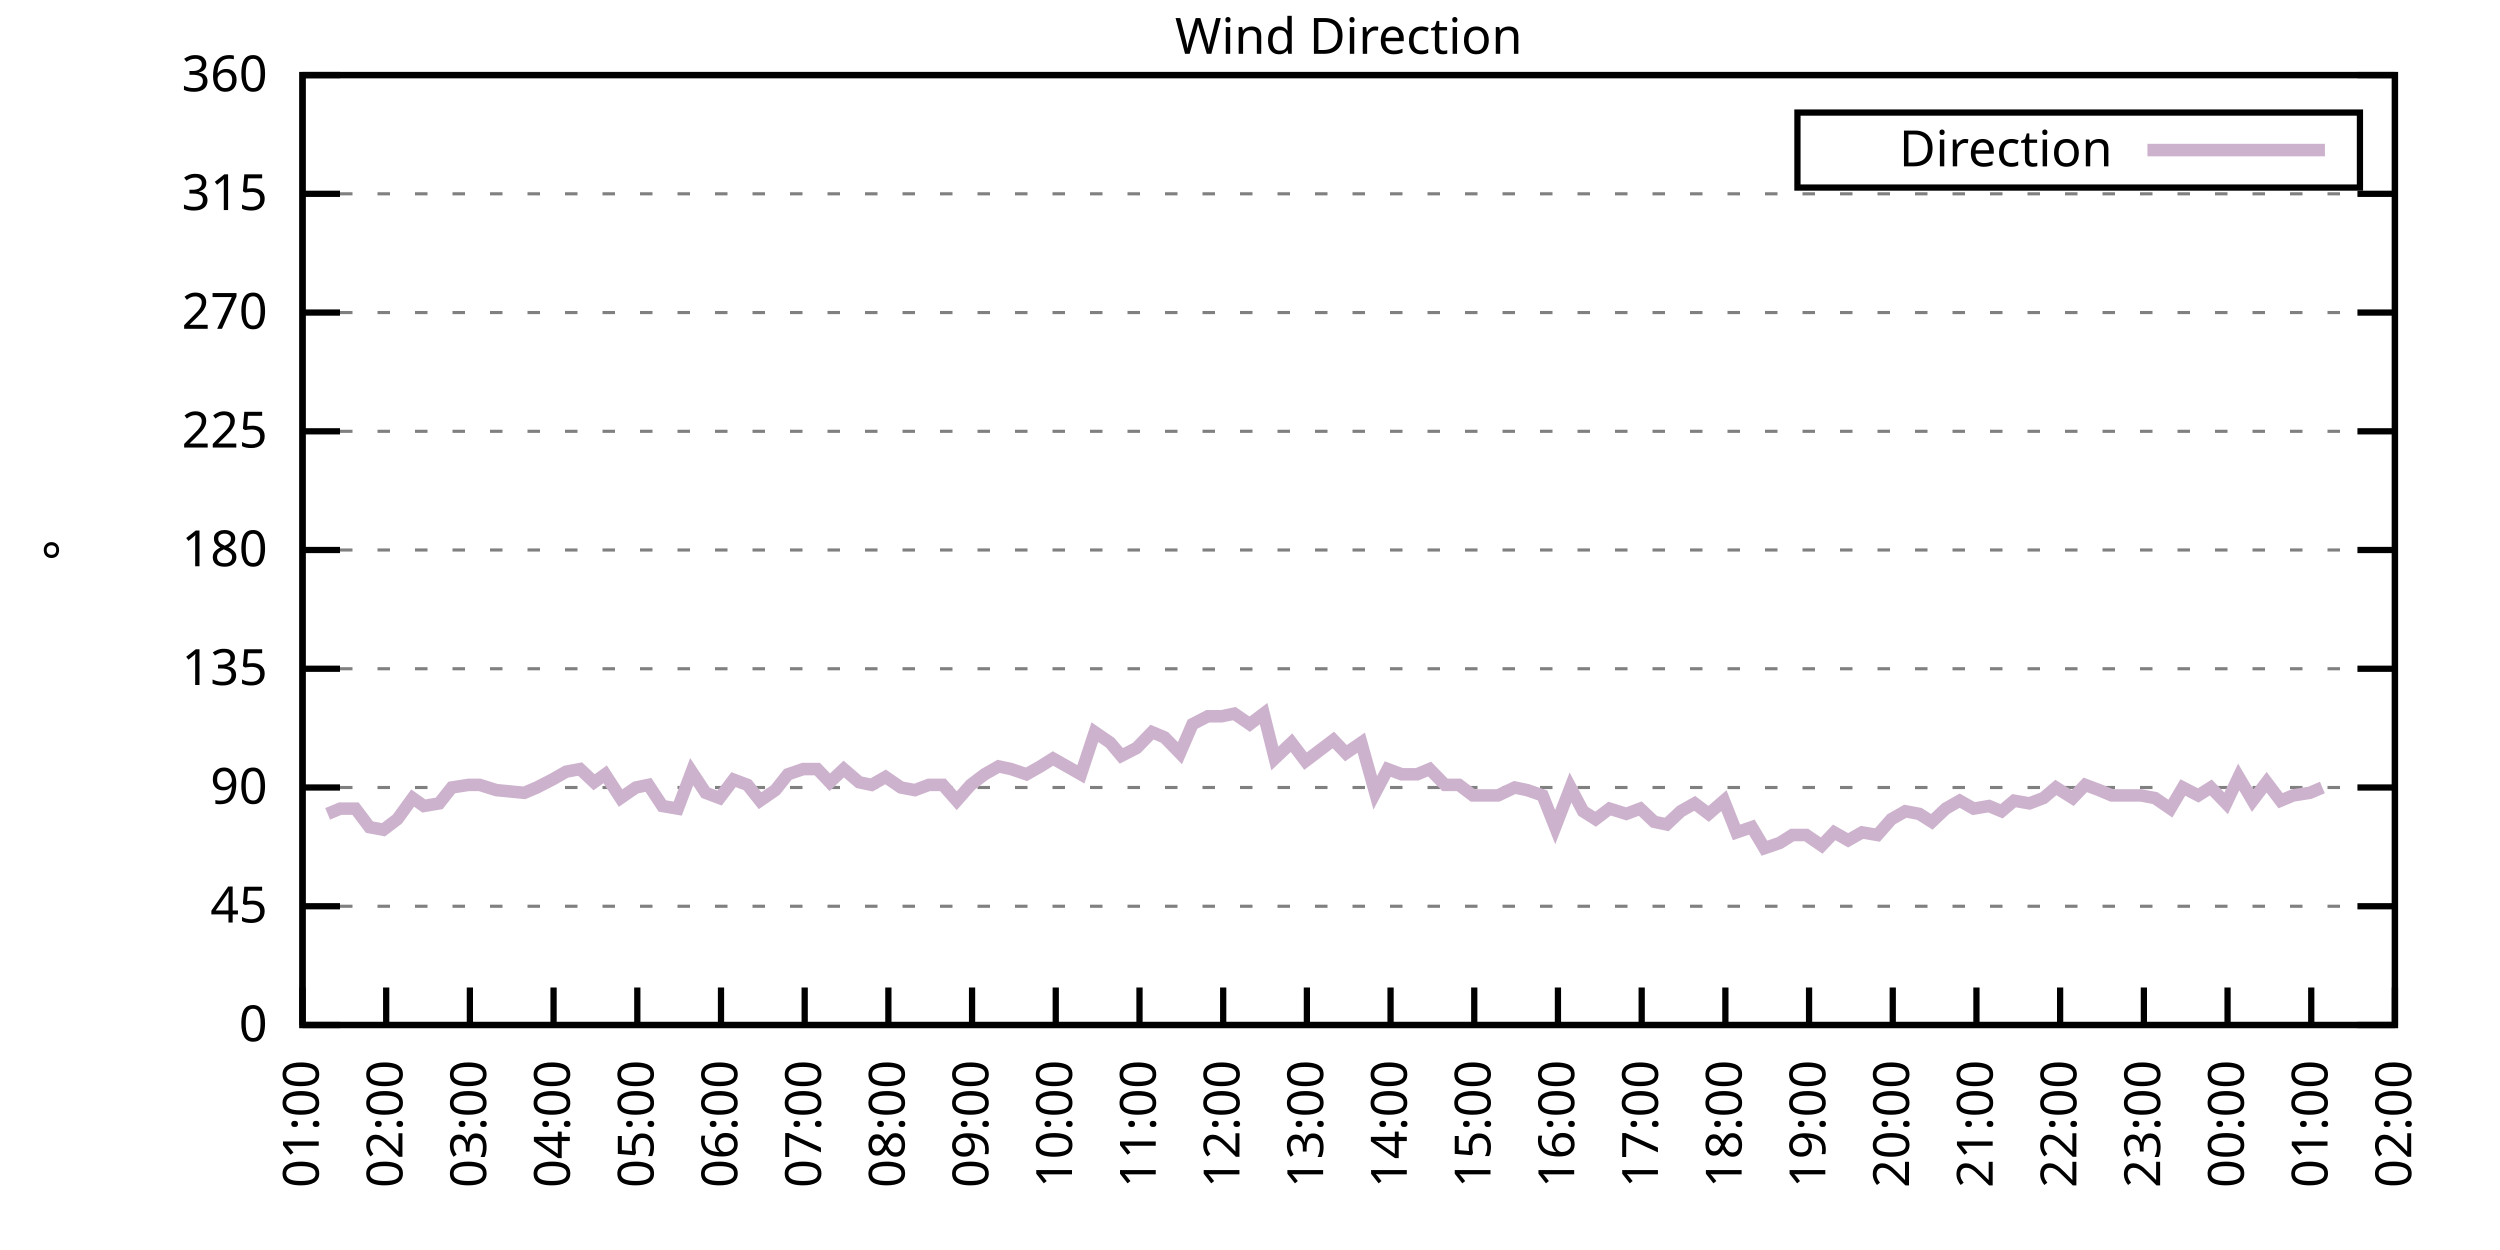
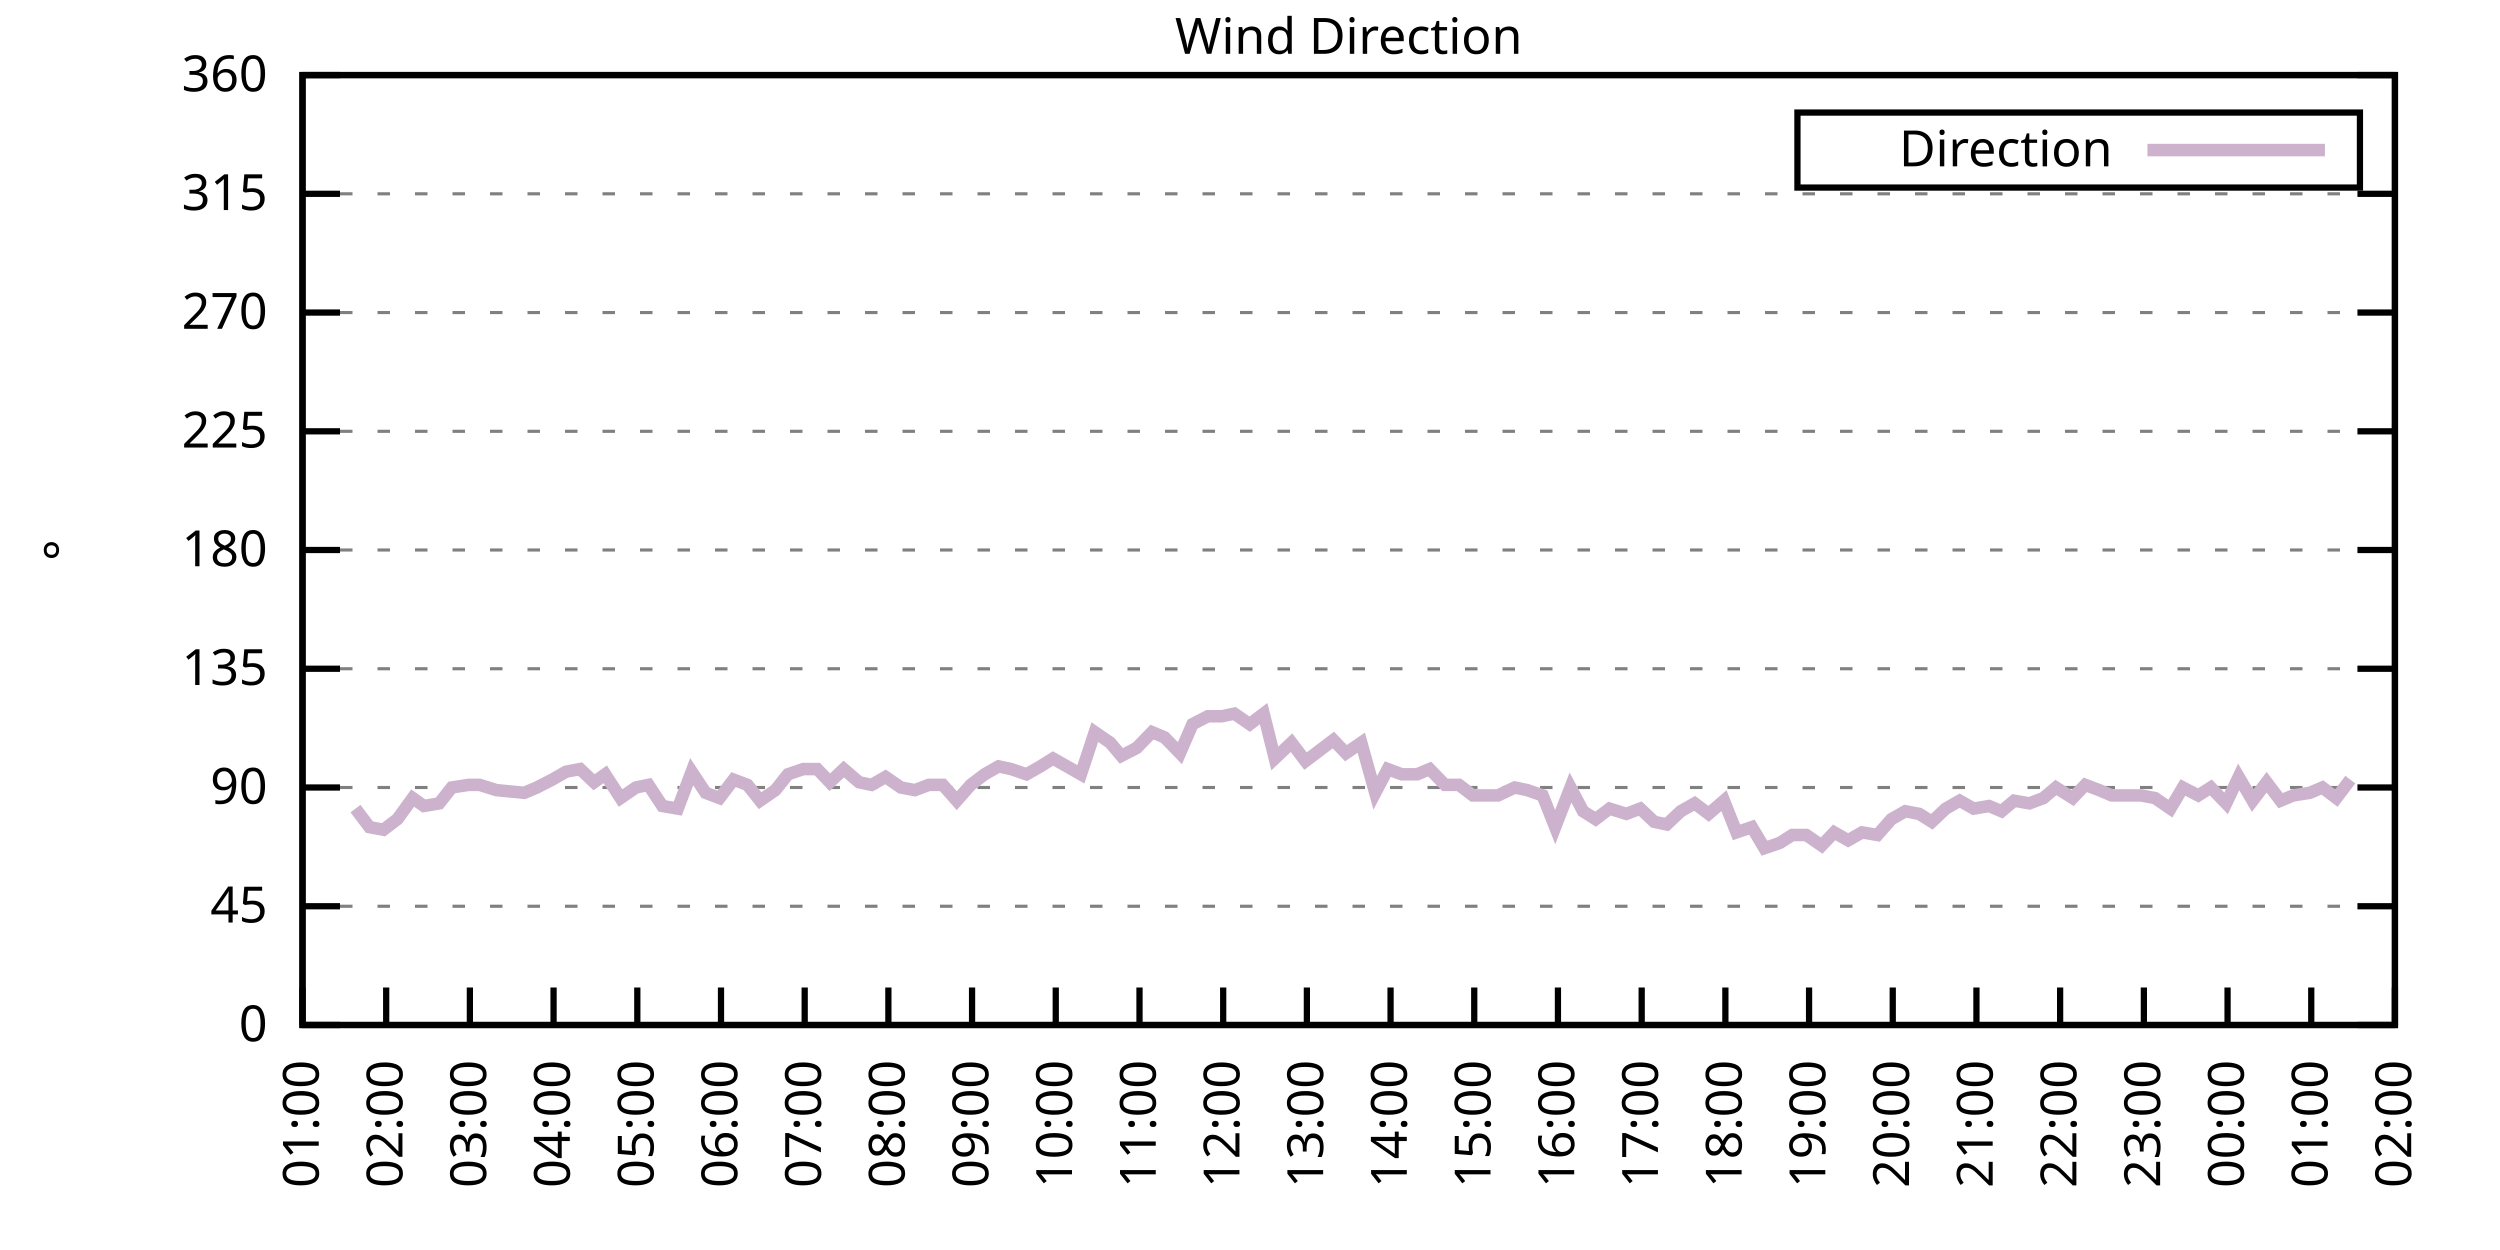
<svg xmlns="http://www.w3.org/2000/svg" xmlns:xlink="http://www.w3.org/1999/xlink" width="400" height="200" viewBox="0 0 400 200">
  <g id="gnuplot_canvas">
    <rect x="0" y="0" width="400" height="200" fill="none" />
    <defs>
      <circle id="gpDot" r="0.5" stroke-width="0.5" stroke="currentColor" />
      <path id="gpPt0" stroke-width="0.333" stroke="currentColor" d="M-1,0 h2 M0,-1 v2" />
      <path id="gpPt1" stroke-width="0.333" stroke="currentColor" d="M-1,-1 L1,1 M1,-1 L-1,1" />
      <path id="gpPt2" stroke-width="0.333" stroke="currentColor" d="M-1,0 L1,0 M0,-1 L0,1 M-1,-1 L1,1 M-1,1 L1,-1" />
      <rect id="gpPt3" stroke-width="0.333" stroke="currentColor" x="-1" y="-1" width="2" height="2" />
      <rect id="gpPt4" stroke-width="0.333" stroke="currentColor" fill="currentColor" x="-1" y="-1" width="2" height="2" />
      <circle id="gpPt5" stroke-width="0.333" stroke="currentColor" cx="0" cy="0" r="1" />
      <use xlink:href="#gpPt5" id="gpPt6" fill="currentColor" stroke="none" />
      <path id="gpPt7" stroke-width="0.333" stroke="currentColor" d="M0,-1.33 L-1.33,0.67 L1.33,0.67 z" />
      <use xlink:href="#gpPt7" id="gpPt8" fill="currentColor" stroke="none" />
      <use xlink:href="#gpPt7" id="gpPt9" stroke="currentColor" transform="rotate(180)" />
      <use xlink:href="#gpPt9" id="gpPt10" fill="currentColor" stroke="none" />
      <use xlink:href="#gpPt3" id="gpPt11" stroke="currentColor" transform="rotate(45)" />
      <use xlink:href="#gpPt11" id="gpPt12" fill="currentColor" stroke="none" />
      <path id="gpPt13" stroke-width="0.333" stroke="currentColor" d="M0,1.330 L1.265,0.411 L0.782,-1.067 L-0.782,-1.076 L-1.265,0.411 z" />
      <use xlink:href="#gpPt13" id="gpPt14" fill="currentColor" stroke="none" />
      <filter id="textbox" filterUnits="objectBoundingBox" x="0" y="0" height="1" width="1">
        <feFlood flood-color="white" flood-opacity="1" result="bgnd" />
        <feComposite in="SourceGraphic" in2="bgnd" operator="atop" />
      </filter>
      <filter id="greybox" filterUnits="objectBoundingBox" x="0" y="0" height="1" width="1">
        <feFlood flood-color="lightgrey" flood-opacity="1" result="grey" />
        <feComposite in="SourceGraphic" in2="grey" operator="atop" />
      </filter>
    </defs>
    <g fill="none" color="white" stroke="currentColor" stroke-width="1.00" stroke-linecap="butt" stroke-linejoin="miter">
</g>
    <g fill="none" color="black" stroke="currentColor" stroke-width="1.00" stroke-linecap="butt" stroke-linejoin="miter">
      <g stroke="none" shape-rendering="crispEdges">
        <polygon fill="rgb(255, 255, 255)" points="48.40,164.00 383.18,164.00 383.18,12.02 48.40,12.02 " />
      </g>
    </g>
    <g fill="none" color="black" stroke="currentColor" stroke-width="1.00" stroke-linecap="butt" stroke-linejoin="miter">
</g>
    <g fill="none" color="black" stroke="black" stroke-width="0.50" stroke-linecap="butt" stroke-linejoin="miter">
</g>
    <g fill="none" color="gray" stroke="currentColor" stroke-width="0.50" stroke-linecap="butt" stroke-linejoin="miter">
      <path stroke="gray" stroke-dasharray="2,4" class="gridline" d="M48.40,164.00 L383.19,164.00  " />
    </g>
    <g fill="none" color="gray" stroke="gray" stroke-width="1.00" stroke-linecap="butt" stroke-linejoin="miter">
</g>
    <g fill="none" color="black" stroke="currentColor" stroke-width="1.00" stroke-linecap="butt" stroke-linejoin="miter">
      <path stroke="black" d="M48.40,164.00 L54.40,164.00 M383.19,164.00 L377.19,164.00  " />
      <g transform="translate(42.80,166.60)" stroke="none" fill="black" font-family="Sans" font-size="8.00" text-anchor="end">
        <text>
          <tspan font-family="Sans"> 0</tspan>
        </text>
      </g>
    </g>
    <g fill="none" color="black" stroke="currentColor" stroke-width="1.00" stroke-linecap="butt" stroke-linejoin="miter">
</g>
    <g fill="none" color="black" stroke="black" stroke-width="0.50" stroke-linecap="butt" stroke-linejoin="miter">
</g>
    <g fill="none" color="gray" stroke="currentColor" stroke-width="0.50" stroke-linecap="butt" stroke-linejoin="miter">
      <path stroke="gray" stroke-dasharray="2,4" class="gridline" d="M48.40,145.00 L383.19,145.00  " />
    </g>
    <g fill="none" color="gray" stroke="gray" stroke-width="1.00" stroke-linecap="butt" stroke-linejoin="miter">
</g>
    <g fill="none" color="black" stroke="currentColor" stroke-width="1.00" stroke-linecap="butt" stroke-linejoin="miter">
      <path stroke="black" d="M48.40,145.00 L54.40,145.00 M383.19,145.00 L377.19,145.00  " />
      <g transform="translate(42.80,147.60)" stroke="none" fill="black" font-family="Sans" font-size="8.00" text-anchor="end">
        <text>
          <tspan font-family="Sans"> 45</tspan>
        </text>
      </g>
    </g>
    <g fill="none" color="black" stroke="currentColor" stroke-width="1.00" stroke-linecap="butt" stroke-linejoin="miter">
</g>
    <g fill="none" color="black" stroke="black" stroke-width="0.50" stroke-linecap="butt" stroke-linejoin="miter">
</g>
    <g fill="none" color="gray" stroke="currentColor" stroke-width="0.50" stroke-linecap="butt" stroke-linejoin="miter">
      <path stroke="gray" stroke-dasharray="2,4" class="gridline" d="M48.40,126.00 L383.19,126.00  " />
    </g>
    <g fill="none" color="gray" stroke="gray" stroke-width="1.00" stroke-linecap="butt" stroke-linejoin="miter">
</g>
    <g fill="none" color="black" stroke="currentColor" stroke-width="1.00" stroke-linecap="butt" stroke-linejoin="miter">
      <path stroke="black" d="M48.40,126.00 L54.40,126.00 M383.19,126.00 L377.19,126.00  " />
      <g transform="translate(42.80,128.60)" stroke="none" fill="black" font-family="Sans" font-size="8.00" text-anchor="end">
        <text>
          <tspan font-family="Sans"> 90</tspan>
        </text>
      </g>
    </g>
    <g fill="none" color="black" stroke="currentColor" stroke-width="1.00" stroke-linecap="butt" stroke-linejoin="miter">
</g>
    <g fill="none" color="black" stroke="black" stroke-width="0.50" stroke-linecap="butt" stroke-linejoin="miter">
</g>
    <g fill="none" color="gray" stroke="currentColor" stroke-width="0.50" stroke-linecap="butt" stroke-linejoin="miter">
      <path stroke="gray" stroke-dasharray="2,4" class="gridline" d="M48.40,107.00 L383.19,107.00  " />
    </g>
    <g fill="none" color="gray" stroke="gray" stroke-width="1.00" stroke-linecap="butt" stroke-linejoin="miter">
</g>
    <g fill="none" color="black" stroke="currentColor" stroke-width="1.00" stroke-linecap="butt" stroke-linejoin="miter">
      <path stroke="black" d="M48.40,107.00 L54.40,107.00 M383.19,107.00 L377.19,107.00  " />
      <g transform="translate(42.80,109.60)" stroke="none" fill="black" font-family="Sans" font-size="8.00" text-anchor="end">
        <text>
          <tspan font-family="Sans"> 135</tspan>
        </text>
      </g>
    </g>
    <g fill="none" color="black" stroke="currentColor" stroke-width="1.00" stroke-linecap="butt" stroke-linejoin="miter">
</g>
    <g fill="none" color="black" stroke="black" stroke-width="0.50" stroke-linecap="butt" stroke-linejoin="miter">
</g>
    <g fill="none" color="gray" stroke="currentColor" stroke-width="0.50" stroke-linecap="butt" stroke-linejoin="miter">
      <path stroke="gray" stroke-dasharray="2,4" class="gridline" d="M48.40,88.00 L383.19,88.00  " />
    </g>
    <g fill="none" color="gray" stroke="gray" stroke-width="1.00" stroke-linecap="butt" stroke-linejoin="miter">
</g>
    <g fill="none" color="black" stroke="currentColor" stroke-width="1.00" stroke-linecap="butt" stroke-linejoin="miter">
      <path stroke="black" d="M48.40,88.00 L54.40,88.00 M383.19,88.00 L377.19,88.00  " />
      <g transform="translate(42.80,90.60)" stroke="none" fill="black" font-family="Sans" font-size="8.00" text-anchor="end">
        <text>
          <tspan font-family="Sans"> 180</tspan>
        </text>
      </g>
    </g>
    <g fill="none" color="black" stroke="currentColor" stroke-width="1.00" stroke-linecap="butt" stroke-linejoin="miter">
</g>
    <g fill="none" color="black" stroke="black" stroke-width="0.50" stroke-linecap="butt" stroke-linejoin="miter">
</g>
    <g fill="none" color="gray" stroke="currentColor" stroke-width="0.50" stroke-linecap="butt" stroke-linejoin="miter">
      <path stroke="gray" stroke-dasharray="2,4" class="gridline" d="M48.40,69.01 L383.19,69.01  " />
    </g>
    <g fill="none" color="gray" stroke="gray" stroke-width="1.00" stroke-linecap="butt" stroke-linejoin="miter">
</g>
    <g fill="none" color="black" stroke="currentColor" stroke-width="1.00" stroke-linecap="butt" stroke-linejoin="miter">
      <path stroke="black" d="M48.40,69.01 L54.40,69.01 M383.19,69.01 L377.19,69.01  " />
      <g transform="translate(42.80,71.61)" stroke="none" fill="black" font-family="Sans" font-size="8.00" text-anchor="end">
        <text>
          <tspan font-family="Sans"> 225</tspan>
        </text>
      </g>
    </g>
    <g fill="none" color="black" stroke="currentColor" stroke-width="1.00" stroke-linecap="butt" stroke-linejoin="miter">
</g>
    <g fill="none" color="black" stroke="black" stroke-width="0.50" stroke-linecap="butt" stroke-linejoin="miter">
</g>
    <g fill="none" color="gray" stroke="currentColor" stroke-width="0.50" stroke-linecap="butt" stroke-linejoin="miter">
      <path stroke="gray" stroke-dasharray="2,4" class="gridline" d="M48.40,50.01 L383.19,50.01  " />
    </g>
    <g fill="none" color="gray" stroke="gray" stroke-width="1.00" stroke-linecap="butt" stroke-linejoin="miter">
</g>
    <g fill="none" color="black" stroke="currentColor" stroke-width="1.00" stroke-linecap="butt" stroke-linejoin="miter">
      <path stroke="black" d="M48.40,50.01 L54.40,50.01 M383.19,50.01 L377.19,50.01  " />
      <g transform="translate(42.80,52.61)" stroke="none" fill="black" font-family="Sans" font-size="8.00" text-anchor="end">
        <text>
          <tspan font-family="Sans"> 270</tspan>
        </text>
      </g>
    </g>
    <g fill="none" color="black" stroke="currentColor" stroke-width="1.00" stroke-linecap="butt" stroke-linejoin="miter">
</g>
    <g fill="none" color="black" stroke="black" stroke-width="0.50" stroke-linecap="butt" stroke-linejoin="miter">
</g>
    <g fill="none" color="gray" stroke="currentColor" stroke-width="0.50" stroke-linecap="butt" stroke-linejoin="miter">
      <path stroke="gray" stroke-dasharray="2,4" class="gridline" d="M48.40,31.01 L383.19,31.01  " />
    </g>
    <g fill="none" color="gray" stroke="gray" stroke-width="1.00" stroke-linecap="butt" stroke-linejoin="miter">
</g>
    <g fill="none" color="black" stroke="currentColor" stroke-width="1.00" stroke-linecap="butt" stroke-linejoin="miter">
      <path stroke="black" d="M48.40,31.01 L54.40,31.01 M383.19,31.01 L377.19,31.01  " />
      <g transform="translate(42.80,33.61)" stroke="none" fill="black" font-family="Sans" font-size="8.00" text-anchor="end">
        <text>
          <tspan font-family="Sans"> 315</tspan>
        </text>
      </g>
    </g>
    <g fill="none" color="black" stroke="currentColor" stroke-width="1.00" stroke-linecap="butt" stroke-linejoin="miter">
</g>
    <g fill="none" color="black" stroke="black" stroke-width="0.50" stroke-linecap="butt" stroke-linejoin="miter">
</g>
    <g fill="none" color="gray" stroke="currentColor" stroke-width="0.50" stroke-linecap="butt" stroke-linejoin="miter">
      <path stroke="gray" stroke-dasharray="2,4" class="gridline" d="M48.40,12.01 L383.19,12.01  " />
    </g>
    <g fill="none" color="gray" stroke="gray" stroke-width="1.00" stroke-linecap="butt" stroke-linejoin="miter">
</g>
    <g fill="none" color="black" stroke="currentColor" stroke-width="1.00" stroke-linecap="butt" stroke-linejoin="miter">
      <path stroke="black" d="M48.40,12.01 L54.40,12.01 M383.19,12.01 L377.19,12.01  " />
      <g transform="translate(42.80,14.61)" stroke="none" fill="black" font-family="Sans" font-size="8.00" text-anchor="end">
        <text>
          <tspan font-family="Sans"> 360</tspan>
        </text>
      </g>
    </g>
    <g fill="none" color="black" stroke="currentColor" stroke-width="1.00" stroke-linecap="butt" stroke-linejoin="miter">
      <path stroke="black" d="M48.40,164.00 L48.40,158.00  " />
      <g transform="translate(51.00,169.60) rotate(270.00)" stroke="none" fill="black" font-family="Sans" font-size="8.00" text-anchor="end">
        <text>
          <tspan font-family="Sans">01:00</tspan>
        </text>
      </g>
    </g>
    <g fill="none" color="black" stroke="currentColor" stroke-width="1.00" stroke-linecap="butt" stroke-linejoin="miter">
      <path stroke="black" d="M61.79,164.00 L61.79,158.00  " />
      <g transform="translate(64.39,169.60) rotate(270.00)" stroke="none" fill="black" font-family="Sans" font-size="8.00" text-anchor="end">
        <text>
          <tspan font-family="Sans">02:00</tspan>
        </text>
      </g>
    </g>
    <g fill="none" color="black" stroke="currentColor" stroke-width="1.00" stroke-linecap="butt" stroke-linejoin="miter">
      <path stroke="black" d="M75.18,164.00 L75.18,158.00  " />
      <g transform="translate(77.78,169.60) rotate(270.00)" stroke="none" fill="black" font-family="Sans" font-size="8.00" text-anchor="end">
        <text>
          <tspan font-family="Sans">03:00</tspan>
        </text>
      </g>
    </g>
    <g fill="none" color="black" stroke="currentColor" stroke-width="1.00" stroke-linecap="butt" stroke-linejoin="miter">
      <path stroke="black" d="M88.57,164.00 L88.57,158.00  " />
      <g transform="translate(91.17,169.60) rotate(270.00)" stroke="none" fill="black" font-family="Sans" font-size="8.00" text-anchor="end">
        <text>
          <tspan font-family="Sans">04:00</tspan>
        </text>
      </g>
    </g>
    <g fill="none" color="black" stroke="currentColor" stroke-width="1.00" stroke-linecap="butt" stroke-linejoin="miter">
      <path stroke="black" d="M101.97,164.00 L101.97,158.00  " />
      <g transform="translate(104.57,169.60) rotate(270.00)" stroke="none" fill="black" font-family="Sans" font-size="8.00" text-anchor="end">
        <text>
          <tspan font-family="Sans">05:00</tspan>
        </text>
      </g>
    </g>
    <g fill="none" color="black" stroke="currentColor" stroke-width="1.00" stroke-linecap="butt" stroke-linejoin="miter">
      <path stroke="black" d="M115.36,164.00 L115.36,158.00  " />
      <g transform="translate(117.96,169.60) rotate(270.00)" stroke="none" fill="black" font-family="Sans" font-size="8.00" text-anchor="end">
        <text>
          <tspan font-family="Sans">06:00</tspan>
        </text>
      </g>
    </g>
    <g fill="none" color="black" stroke="currentColor" stroke-width="1.00" stroke-linecap="butt" stroke-linejoin="miter">
      <path stroke="black" d="M128.75,164.00 L128.75,158.00  " />
      <g transform="translate(131.35,169.60) rotate(270.00)" stroke="none" fill="black" font-family="Sans" font-size="8.00" text-anchor="end">
        <text>
          <tspan font-family="Sans">07:00</tspan>
        </text>
      </g>
    </g>
    <g fill="none" color="black" stroke="currentColor" stroke-width="1.00" stroke-linecap="butt" stroke-linejoin="miter">
      <path stroke="black" d="M142.14,164.00 L142.14,158.00  " />
      <g transform="translate(144.74,169.60) rotate(270.00)" stroke="none" fill="black" font-family="Sans" font-size="8.00" text-anchor="end">
        <text>
          <tspan font-family="Sans">08:00</tspan>
        </text>
      </g>
    </g>
    <g fill="none" color="black" stroke="currentColor" stroke-width="1.00" stroke-linecap="butt" stroke-linejoin="miter">
      <path stroke="black" d="M155.53,164.00 L155.53,158.00  " />
      <g transform="translate(158.13,169.60) rotate(270.00)" stroke="none" fill="black" font-family="Sans" font-size="8.00" text-anchor="end">
        <text>
          <tspan font-family="Sans">09:00</tspan>
        </text>
      </g>
    </g>
    <g fill="none" color="black" stroke="currentColor" stroke-width="1.00" stroke-linecap="butt" stroke-linejoin="miter">
      <path stroke="black" d="M168.92,164.00 L168.92,158.00  " />
      <g transform="translate(171.52,169.60) rotate(270.00)" stroke="none" fill="black" font-family="Sans" font-size="8.00" text-anchor="end">
        <text>
          <tspan font-family="Sans">10:00</tspan>
        </text>
      </g>
    </g>
    <g fill="none" color="black" stroke="currentColor" stroke-width="1.00" stroke-linecap="butt" stroke-linejoin="miter">
      <path stroke="black" d="M182.32,164.00 L182.32,158.00  " />
      <g transform="translate(184.92,169.60) rotate(270.00)" stroke="none" fill="black" font-family="Sans" font-size="8.00" text-anchor="end">
        <text>
          <tspan font-family="Sans">11:00</tspan>
        </text>
      </g>
    </g>
    <g fill="none" color="black" stroke="currentColor" stroke-width="1.00" stroke-linecap="butt" stroke-linejoin="miter">
      <path stroke="black" d="M195.71,164.00 L195.71,158.00  " />
      <g transform="translate(198.31,169.60) rotate(270.00)" stroke="none" fill="black" font-family="Sans" font-size="8.00" text-anchor="end">
        <text>
          <tspan font-family="Sans">12:00</tspan>
        </text>
      </g>
    </g>
    <g fill="none" color="black" stroke="currentColor" stroke-width="1.00" stroke-linecap="butt" stroke-linejoin="miter">
      <path stroke="black" d="M209.10,164.00 L209.10,158.00  " />
      <g transform="translate(211.70,169.60) rotate(270.00)" stroke="none" fill="black" font-family="Sans" font-size="8.00" text-anchor="end">
        <text>
          <tspan font-family="Sans">13:00</tspan>
        </text>
      </g>
    </g>
    <g fill="none" color="black" stroke="currentColor" stroke-width="1.00" stroke-linecap="butt" stroke-linejoin="miter">
      <path stroke="black" d="M222.49,164.00 L222.49,158.00  " />
      <g transform="translate(225.09,169.60) rotate(270.00)" stroke="none" fill="black" font-family="Sans" font-size="8.00" text-anchor="end">
        <text>
          <tspan font-family="Sans">14:00</tspan>
        </text>
      </g>
    </g>
    <g fill="none" color="black" stroke="currentColor" stroke-width="1.00" stroke-linecap="butt" stroke-linejoin="miter">
      <path stroke="black" d="M235.88,164.00 L235.88,158.00  " />
      <g transform="translate(238.48,169.60) rotate(270.00)" stroke="none" fill="black" font-family="Sans" font-size="8.00" text-anchor="end">
        <text>
          <tspan font-family="Sans">15:00</tspan>
        </text>
      </g>
    </g>
    <g fill="none" color="black" stroke="currentColor" stroke-width="1.00" stroke-linecap="butt" stroke-linejoin="miter">
      <path stroke="black" d="M249.27,164.00 L249.27,158.00  " />
      <g transform="translate(251.87,169.60) rotate(270.00)" stroke="none" fill="black" font-family="Sans" font-size="8.00" text-anchor="end">
        <text>
          <tspan font-family="Sans">16:00</tspan>
        </text>
      </g>
    </g>
    <g fill="none" color="black" stroke="currentColor" stroke-width="1.00" stroke-linecap="butt" stroke-linejoin="miter">
      <path stroke="black" d="M262.67,164.00 L262.67,158.00  " />
      <g transform="translate(265.27,169.60) rotate(270.00)" stroke="none" fill="black" font-family="Sans" font-size="8.00" text-anchor="end">
        <text>
          <tspan font-family="Sans">17:00</tspan>
        </text>
      </g>
    </g>
    <g fill="none" color="black" stroke="currentColor" stroke-width="1.00" stroke-linecap="butt" stroke-linejoin="miter">
      <path stroke="black" d="M276.06,164.00 L276.06,158.00  " />
      <g transform="translate(278.66,169.60) rotate(270.00)" stroke="none" fill="black" font-family="Sans" font-size="8.00" text-anchor="end">
        <text>
          <tspan font-family="Sans">18:00</tspan>
        </text>
      </g>
    </g>
    <g fill="none" color="black" stroke="currentColor" stroke-width="1.00" stroke-linecap="butt" stroke-linejoin="miter">
      <path stroke="black" d="M289.45,164.00 L289.45,158.00  " />
      <g transform="translate(292.05,169.60) rotate(270.00)" stroke="none" fill="black" font-family="Sans" font-size="8.00" text-anchor="end">
        <text>
          <tspan font-family="Sans">19:00</tspan>
        </text>
      </g>
    </g>
    <g fill="none" color="black" stroke="currentColor" stroke-width="1.00" stroke-linecap="butt" stroke-linejoin="miter">
      <path stroke="black" d="M302.84,164.00 L302.84,158.00  " />
      <g transform="translate(305.44,169.60) rotate(270.00)" stroke="none" fill="black" font-family="Sans" font-size="8.00" text-anchor="end">
        <text>
          <tspan font-family="Sans">20:00</tspan>
        </text>
      </g>
    </g>
    <g fill="none" color="black" stroke="currentColor" stroke-width="1.00" stroke-linecap="butt" stroke-linejoin="miter">
      <path stroke="black" d="M316.23,164.00 L316.23,158.00  " />
      <g transform="translate(318.83,169.60) rotate(270.00)" stroke="none" fill="black" font-family="Sans" font-size="8.00" text-anchor="end">
        <text>
          <tspan font-family="Sans">21:00</tspan>
        </text>
      </g>
    </g>
    <g fill="none" color="black" stroke="currentColor" stroke-width="1.00" stroke-linecap="butt" stroke-linejoin="miter">
      <path stroke="black" d="M329.62,164.00 L329.62,158.00  " />
      <g transform="translate(332.22,169.60) rotate(270.00)" stroke="none" fill="black" font-family="Sans" font-size="8.00" text-anchor="end">
        <text>
          <tspan font-family="Sans">22:00</tspan>
        </text>
      </g>
    </g>
    <g fill="none" color="black" stroke="currentColor" stroke-width="1.00" stroke-linecap="butt" stroke-linejoin="miter">
      <path stroke="black" d="M343.02,164.00 L343.02,158.00  " />
      <g transform="translate(345.62,169.60) rotate(270.00)" stroke="none" fill="black" font-family="Sans" font-size="8.00" text-anchor="end">
        <text>
          <tspan font-family="Sans">23:00</tspan>
        </text>
      </g>
    </g>
    <g fill="none" color="black" stroke="currentColor" stroke-width="1.00" stroke-linecap="butt" stroke-linejoin="miter">
      <path stroke="black" d="M356.41,164.00 L356.41,158.00  " />
      <g transform="translate(359.01,169.60) rotate(270.00)" stroke="none" fill="black" font-family="Sans" font-size="8.00" text-anchor="end">
        <text>
          <tspan font-family="Sans">00:00</tspan>
        </text>
      </g>
    </g>
    <g fill="none" color="black" stroke="currentColor" stroke-width="1.00" stroke-linecap="butt" stroke-linejoin="miter">
      <path stroke="black" d="M369.80,164.00 L369.80,158.00  " />
      <g transform="translate(372.40,169.60) rotate(270.00)" stroke="none" fill="black" font-family="Sans" font-size="8.00" text-anchor="end">
        <text>
          <tspan font-family="Sans">01:00</tspan>
        </text>
      </g>
    </g>
    <g fill="none" color="black" stroke="currentColor" stroke-width="1.00" stroke-linecap="butt" stroke-linejoin="miter">
      <path stroke="black" d="M383.19,164.00 L383.19,158.00  " />
      <g transform="translate(385.79,169.60) rotate(270.00)" stroke="none" fill="black" font-family="Sans" font-size="8.00" text-anchor="end">
        <text>
          <tspan font-family="Sans">02:00</tspan>
        </text>
      </g>
    </g>
    <g fill="none" color="black" stroke="currentColor" stroke-width="1.00" stroke-linecap="butt" stroke-linejoin="miter">
</g>
    <g fill="none" color="black" stroke="currentColor" stroke-width="1.00" stroke-linecap="butt" stroke-linejoin="miter">
      <path stroke="black" d="M48.40,12.01 L48.40,164.00 L383.19,164.00 L383.19,12.01 L48.40,12.01 Z  " />
    </g>
    <g fill="none" color="black" stroke="currentColor" stroke-width="1.00" stroke-linecap="butt" stroke-linejoin="miter">
</g>
    <g fill="none" color="black" stroke="currentColor" stroke-width="1.00" stroke-linecap="butt" stroke-linejoin="miter">
      <path stroke="black" d="M287.59,30.01 L287.59,18.01 L377.59,18.01 L377.59,30.01 L287.59,30.01 Z  " />
    </g>
    <g id="Wind_direction_plot_1">
      <g fill="none" color="white" stroke="black" stroke-width="2.00" stroke-linecap="butt" stroke-linejoin="miter">
</g>
      <g fill="none" color="black" stroke="currentColor" stroke-width="2.00" stroke-linecap="butt" stroke-linejoin="miter">
        <g transform="translate(337.99,26.61)" stroke="none" fill="black" font-family="Sans" font-size="8.00" text-anchor="end">
          <text>
            <tspan font-family="Sans">Direction</tspan>
          </text>
        </g>
      </g>
      <g fill="none" color="black" stroke="currentColor" stroke-width="2.00" stroke-linecap="butt" stroke-linejoin="miter">
-         <path stroke="rgb(204, 178, 204)" d="M343.59,24.01 L371.99,24.01 M52.42,130.22 L54.43,129.38 L56.88,129.38 L59.11,132.34 L61.35,132.76 L63.58,131.07   L66.03,127.69 L67.82,128.96 L70.27,128.54 L72.28,126.00 L74.96,125.58 L76.75,125.58 L79.42,126.42 L83.89,126.85   L85.90,126.00 L88.35,124.74 L90.58,123.47 L92.82,123.05 L95.05,125.16 L96.83,123.89 L99.29,127.69 L101.74,126.00   L103.75,125.58 L105.98,128.96 L108.44,129.38 L110.67,123.47 L112.90,126.85 L115.13,127.69 L117.37,124.74 L119.60,125.58   L121.61,128.11 L124.06,126.42 L126.07,123.89 L128.53,123.05 L130.76,123.05 L132.77,125.16 L135.00,123.05 L137.45,125.16   L139.46,125.58 L141.69,124.31 L144.15,126.00 L146.38,126.42 L148.61,125.58 L150.85,125.58 L153.08,128.11 L155.31,125.58   L157.54,123.89 L159.77,122.62 L161.78,123.05 L164.24,123.89 L166.47,122.62 L168.48,121.36 L170.71,122.62 L172.94,123.89   L175.17,117.14 L177.63,118.83 L179.41,120.94 L181.87,119.67 L184.32,117.14 L186.33,117.98 L188.79,120.51 L190.80,115.87   L193.25,114.60 L195.48,114.60 L197.49,114.18 L199.95,115.87 L202.18,114.18 L203.97,121.36 L206.64,118.83 L208.88,121.78   L211.11,120.09 L213.34,118.40 L215.35,120.51 L217.80,118.83 L220.04,126.85 L222.04,123.05 L224.28,123.89 L226.73,123.89   L228.74,123.05 L231.20,125.58 L233.43,125.58 L235.66,127.27 L237.67,127.27 L239.68,127.27 L242.36,126.00 L244.36,126.42   L246.82,127.27 L248.83,132.34 L251.28,126.00 L253.29,129.80 L255.30,131.07 L257.53,129.38 L260.21,130.22 L262.44,129.38   L264.67,131.49 L266.68,131.91 L268.92,129.80 L271.15,128.54 L273.38,130.22 L275.83,128.11 L277.84,133.18 L280.30,132.34   L282.31,135.71 L284.76,134.87 L286.77,133.60 L289.00,133.60 L291.46,135.29 L293.47,133.18 L295.70,134.45 L297.93,133.18   L300.39,133.60 L302.62,131.07 L304.85,129.80 L307.08,130.22 L309.09,131.49 L311.32,129.38 L313.55,128.11 L315.79,129.38   L318.24,128.96 L320.25,129.80 L322.26,128.11 L324.71,128.54 L326.95,127.69 L328.95,126.00 L331.63,127.69 L333.64,125.58   L335.87,126.42 L337.88,127.27 L340.56,127.27 L342.57,127.27 L344.80,127.69 L347.26,129.38 L349.26,126.00 L351.72,127.27   L353.73,126.00 L356.18,128.54 L358.19,124.31 L360.42,128.11 L362.66,125.16 L364.89,128.11 L366.90,127.27 L369.58,126.85   L371.58,126.00  " />
+         <path stroke="rgb(204, 178, 204)" d="M343.59,24.01 L371.99,24.01 M56.88,129.38 L59.11,132.34 L61.35,132.76 L63.58,131.07 L66.03,127.69 L67.82,128.96   L70.27,128.54 L72.28,126.00 L74.96,125.58 L76.75,125.58 L79.42,126.42 L83.89,126.85 L85.90,126.00 L88.35,124.74   L90.58,123.47 L92.82,123.05 L95.05,125.16 L96.83,123.89 L99.29,127.69 L101.74,126.00 L103.75,125.58 L105.98,128.96   L108.44,129.38 L110.67,123.47 L112.90,126.85 L115.13,127.69 L117.37,124.74 L119.60,125.58 L121.61,128.11 L124.06,126.42   L126.07,123.89 L128.53,123.05 L130.76,123.05 L132.77,125.16 L135.00,123.05 L137.45,125.16 L139.46,125.58 L141.69,124.31   L144.15,126.00 L146.38,126.42 L148.61,125.58 L150.85,125.58 L153.08,128.11 L155.31,125.58 L157.54,123.89 L159.77,122.62   L161.78,123.05 L164.24,123.89 L166.47,122.62 L168.48,121.36 L170.71,122.62 L172.94,123.89 L175.17,117.14 L177.63,118.83   L179.41,120.94 L181.87,119.67 L184.32,117.14 L186.33,117.98 L188.79,120.51 L190.80,115.87 L193.25,114.60 L195.48,114.60   L197.49,114.18 L199.95,115.87 L202.18,114.18 L203.97,121.36 L206.64,118.83 L208.88,121.78 L211.11,120.09 L213.34,118.40   L215.35,120.51 L217.80,118.83 L220.04,126.85 L222.04,123.05 L224.28,123.89 L226.73,123.89 L228.74,123.05 L231.20,125.58   L233.43,125.58 L235.66,127.27 L237.67,127.27 L239.68,127.27 L242.36,126.00 L244.36,126.42 L246.82,127.27 L248.83,132.34   L251.28,126.00 L253.29,129.80 L255.30,131.07 L257.53,129.38 L260.21,130.22 L262.44,129.38 L264.67,131.49 L266.68,131.91   L268.92,129.80 L271.15,128.54 L273.38,130.22 L275.83,128.11 L277.84,133.18 L280.30,132.34 L282.31,135.71 L284.76,134.87   L286.77,133.60 L289.00,133.60 L291.46,135.29 L293.47,133.18 L295.70,134.45 L297.93,133.18 L300.39,133.60 L302.62,131.07   L304.85,129.80 L307.08,130.22 L309.09,131.49 L311.32,129.38 L313.55,128.11 L315.79,129.38 L318.24,128.96 L320.25,129.80   L322.26,128.11 L324.71,128.54 L326.95,127.69 L328.95,126.00 L331.63,127.69 L333.64,125.58 L335.87,126.42 L337.88,127.27   L340.56,127.27 L342.57,127.27 L344.80,127.69 L347.26,129.38 L349.26,126.00 L351.72,127.27 L353.73,126.00 L356.18,128.54   L358.19,124.31 L360.42,128.11 L362.66,125.16 L364.89,128.11 L366.90,127.27 L369.58,126.85 L371.58,126.00 L373.82,127.69   L376.05,124.74  " />
      </g>
    </g>
    <g fill="none" color="black" stroke="currentColor" stroke-width="2.00" stroke-linecap="butt" stroke-linejoin="miter">
</g>
    <g fill="none" color="black" stroke="black" stroke-width="1.00" stroke-linecap="butt" stroke-linejoin="miter">
</g>
    <g fill="none" color="black" stroke="currentColor" stroke-width="1.00" stroke-linecap="butt" stroke-linejoin="miter">
      <path stroke="black" d="M48.40,12.01 L48.40,164.00 L383.19,164.00 L383.19,12.01 L48.40,12.01 Z  " />
      <g transform="translate(12.80,88.01) rotate(270.00)" stroke="none" fill="black" font-family="Sans" font-size="8.00" text-anchor="middle">
        <text>
          <tspan font-family="Sans">°</tspan>
        </text>
      </g>
    </g>
    <g fill="none" color="black" stroke="currentColor" stroke-width="1.00" stroke-linecap="butt" stroke-linejoin="miter">
</g>
    <g fill="none" color="black" stroke="currentColor" stroke-width="1.00" stroke-linecap="butt" stroke-linejoin="miter">
      <g transform="translate(215.79,8.61)" stroke="none" fill="black" font-family="Sans" font-size="8.00" text-anchor="middle">
        <text>
          <tspan font-family="Sans">Wind Direction</tspan>
        </text>
      </g>
    </g>
    <g fill="none" color="black" stroke="currentColor" stroke-width="1.00" stroke-linecap="butt" stroke-linejoin="miter">
</g>
  </g>
</svg>
